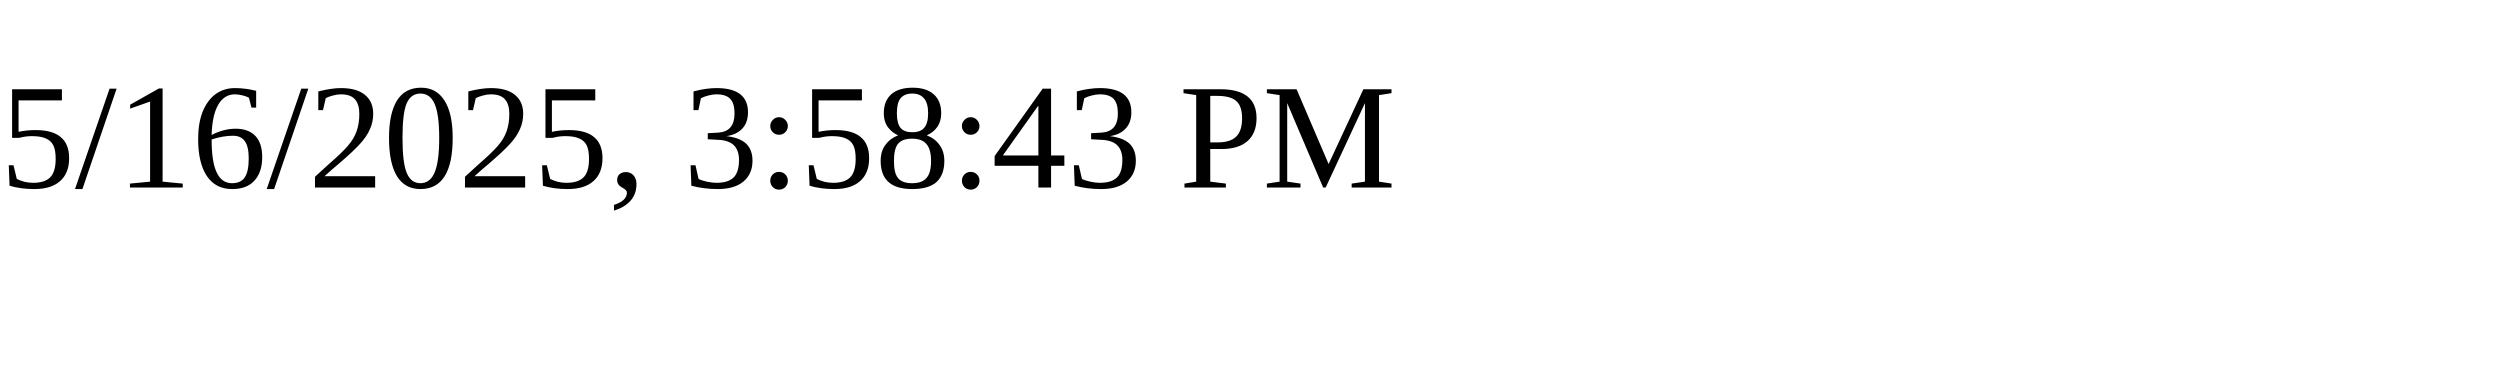
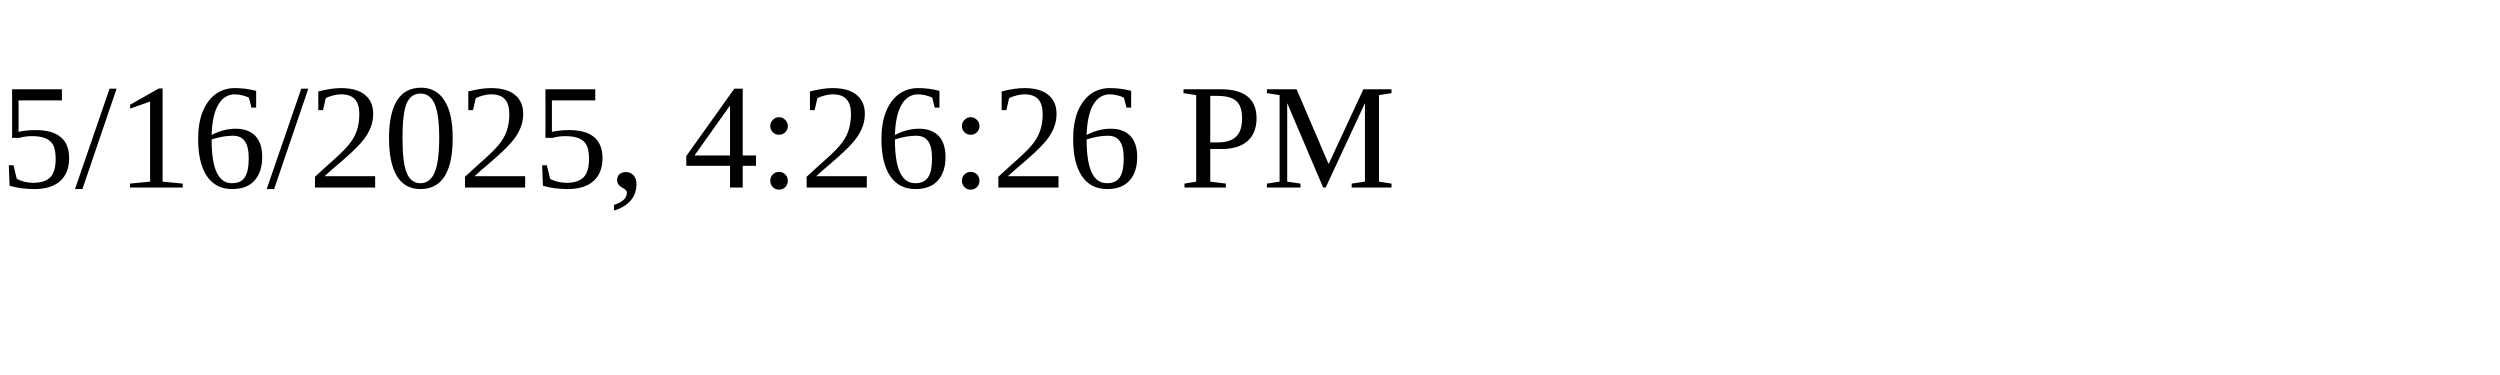
<svg xmlns="http://www.w3.org/2000/svg" height="30" width="200">
-   <text x="0" y="15">5/16/2025, 3:58:43 PM</text>
+   <text x="0" y="15">5/16/2025, 4:26:26 PM</text>
</svg>
